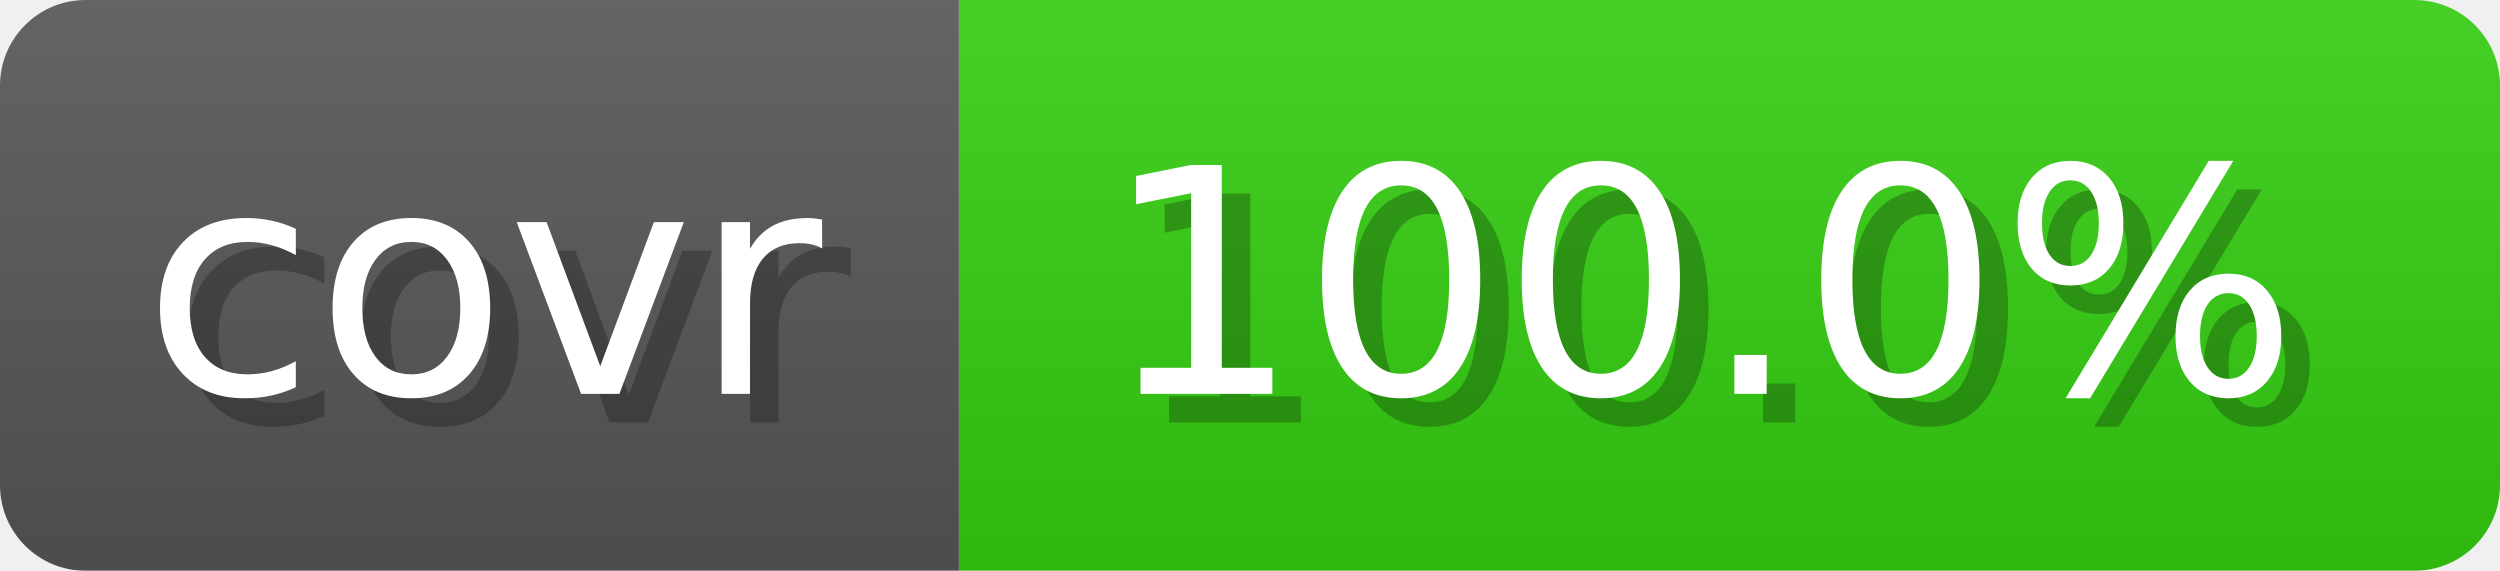
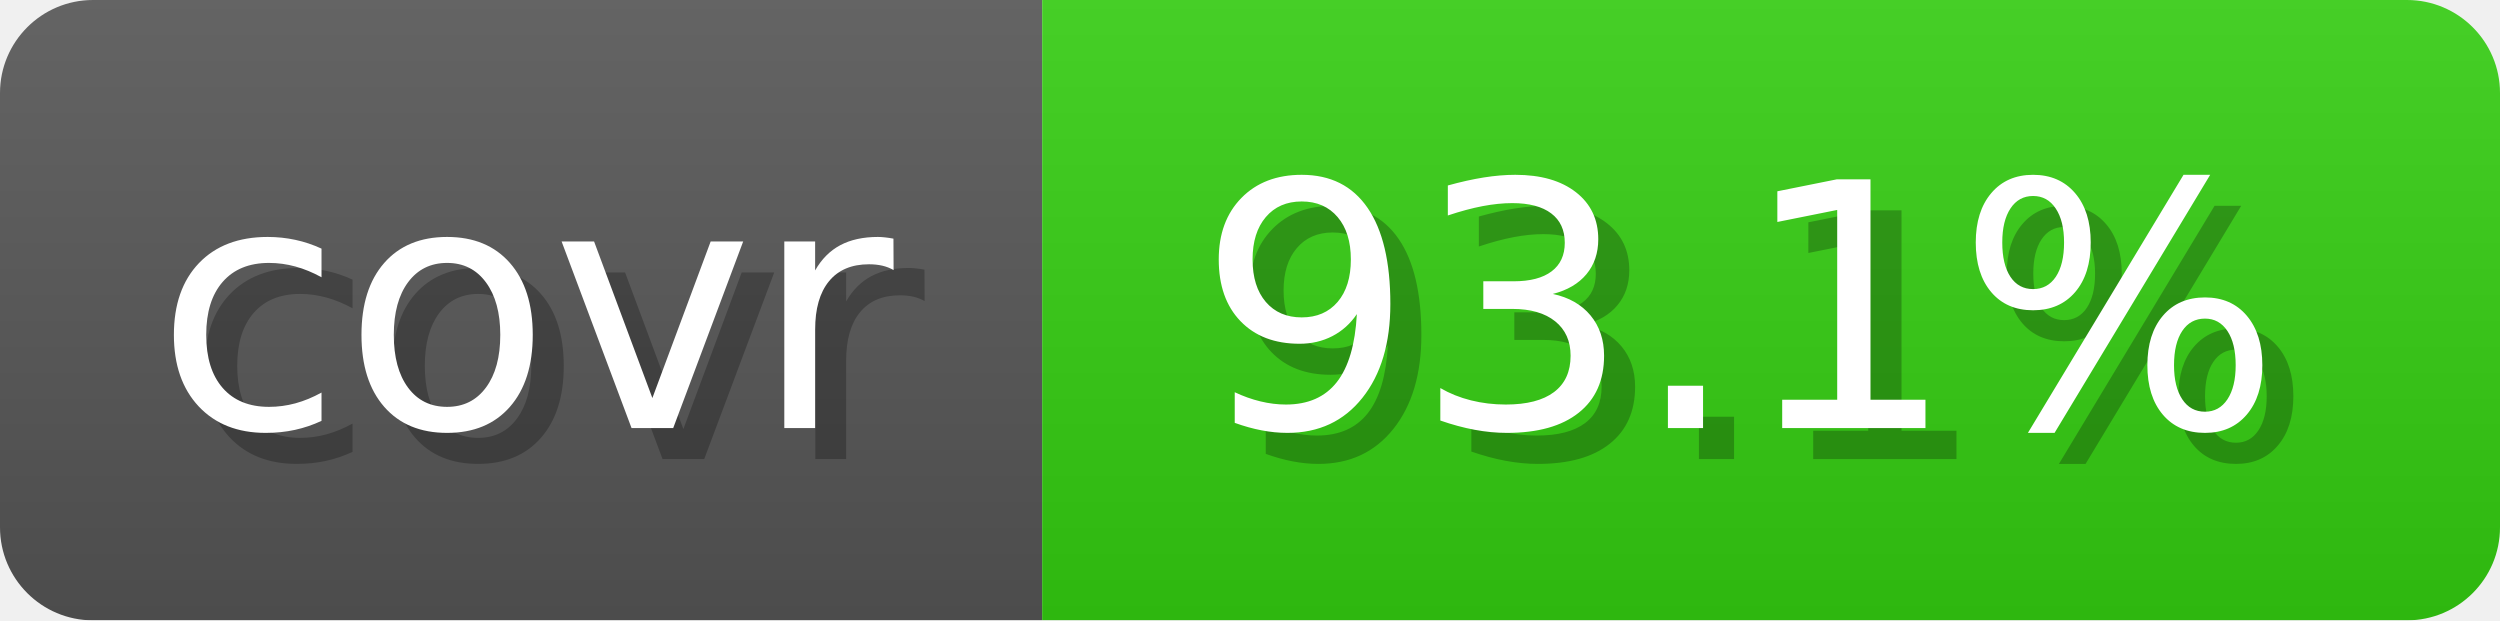
- <svg xmlns="http://www.w3.org/2000/svg" width="87.6" height="20" viewBox="0 0 876 200" role="img" aria-label="covr: 100.0%">
+ <svg xmlns="http://www.w3.org/2000/svg" width="80.6" height="20" viewBox="0 0 806 200" role="img" aria-label="covr: 93.1%">
  <linearGradient id="gradient" x2="0" y2="100%">
    <stop offset="0" stop-opacity=".1" stop-color="#EEE" />
    <stop offset="1" stop-opacity=".1" />
  </linearGradient>
  <mask id="round">
-     <rect width="876" height="200" rx="30" fill="#FFF" />
+     <rect width="806" height="200" rx="30" fill="#FFF" />
  </mask>
  <g mask="url(#round)">
    <rect width="336" height="200" fill="#555" />
-     <rect x="336" width="540" height="200" fill="#3C1" />
-     <rect width="876" height="200" fill="url(#gradient)" />
+     <rect x="336" width="470" height="200" fill="#3C1" />
+     <rect width="806" height="200" fill="url(#gradient)" />
  </g>
  <g aria-hidden="true" text-anchor="start" font-family="Verdana,DejaVu Sans,sans-serif" font-size="110">
    <text x="60" y="148" textLength="236" fill="#000" opacity="0.25">covr</text>
    <text x="50" y="138" textLength="236" fill="#fff">covr</text>
-     <text x="396" y="148" textLength="440" fill="#000" opacity="0.25">100.0%</text>
-     <text x="386" y="138" textLength="440" fill="#fff">100.0%</text>
+     <text x="396" y="148" textLength="370" fill="#000" opacity="0.25">93.1%</text>
+     <text x="386" y="138" textLength="370" fill="#fff">93.1%</text>
  </g>
</svg>
